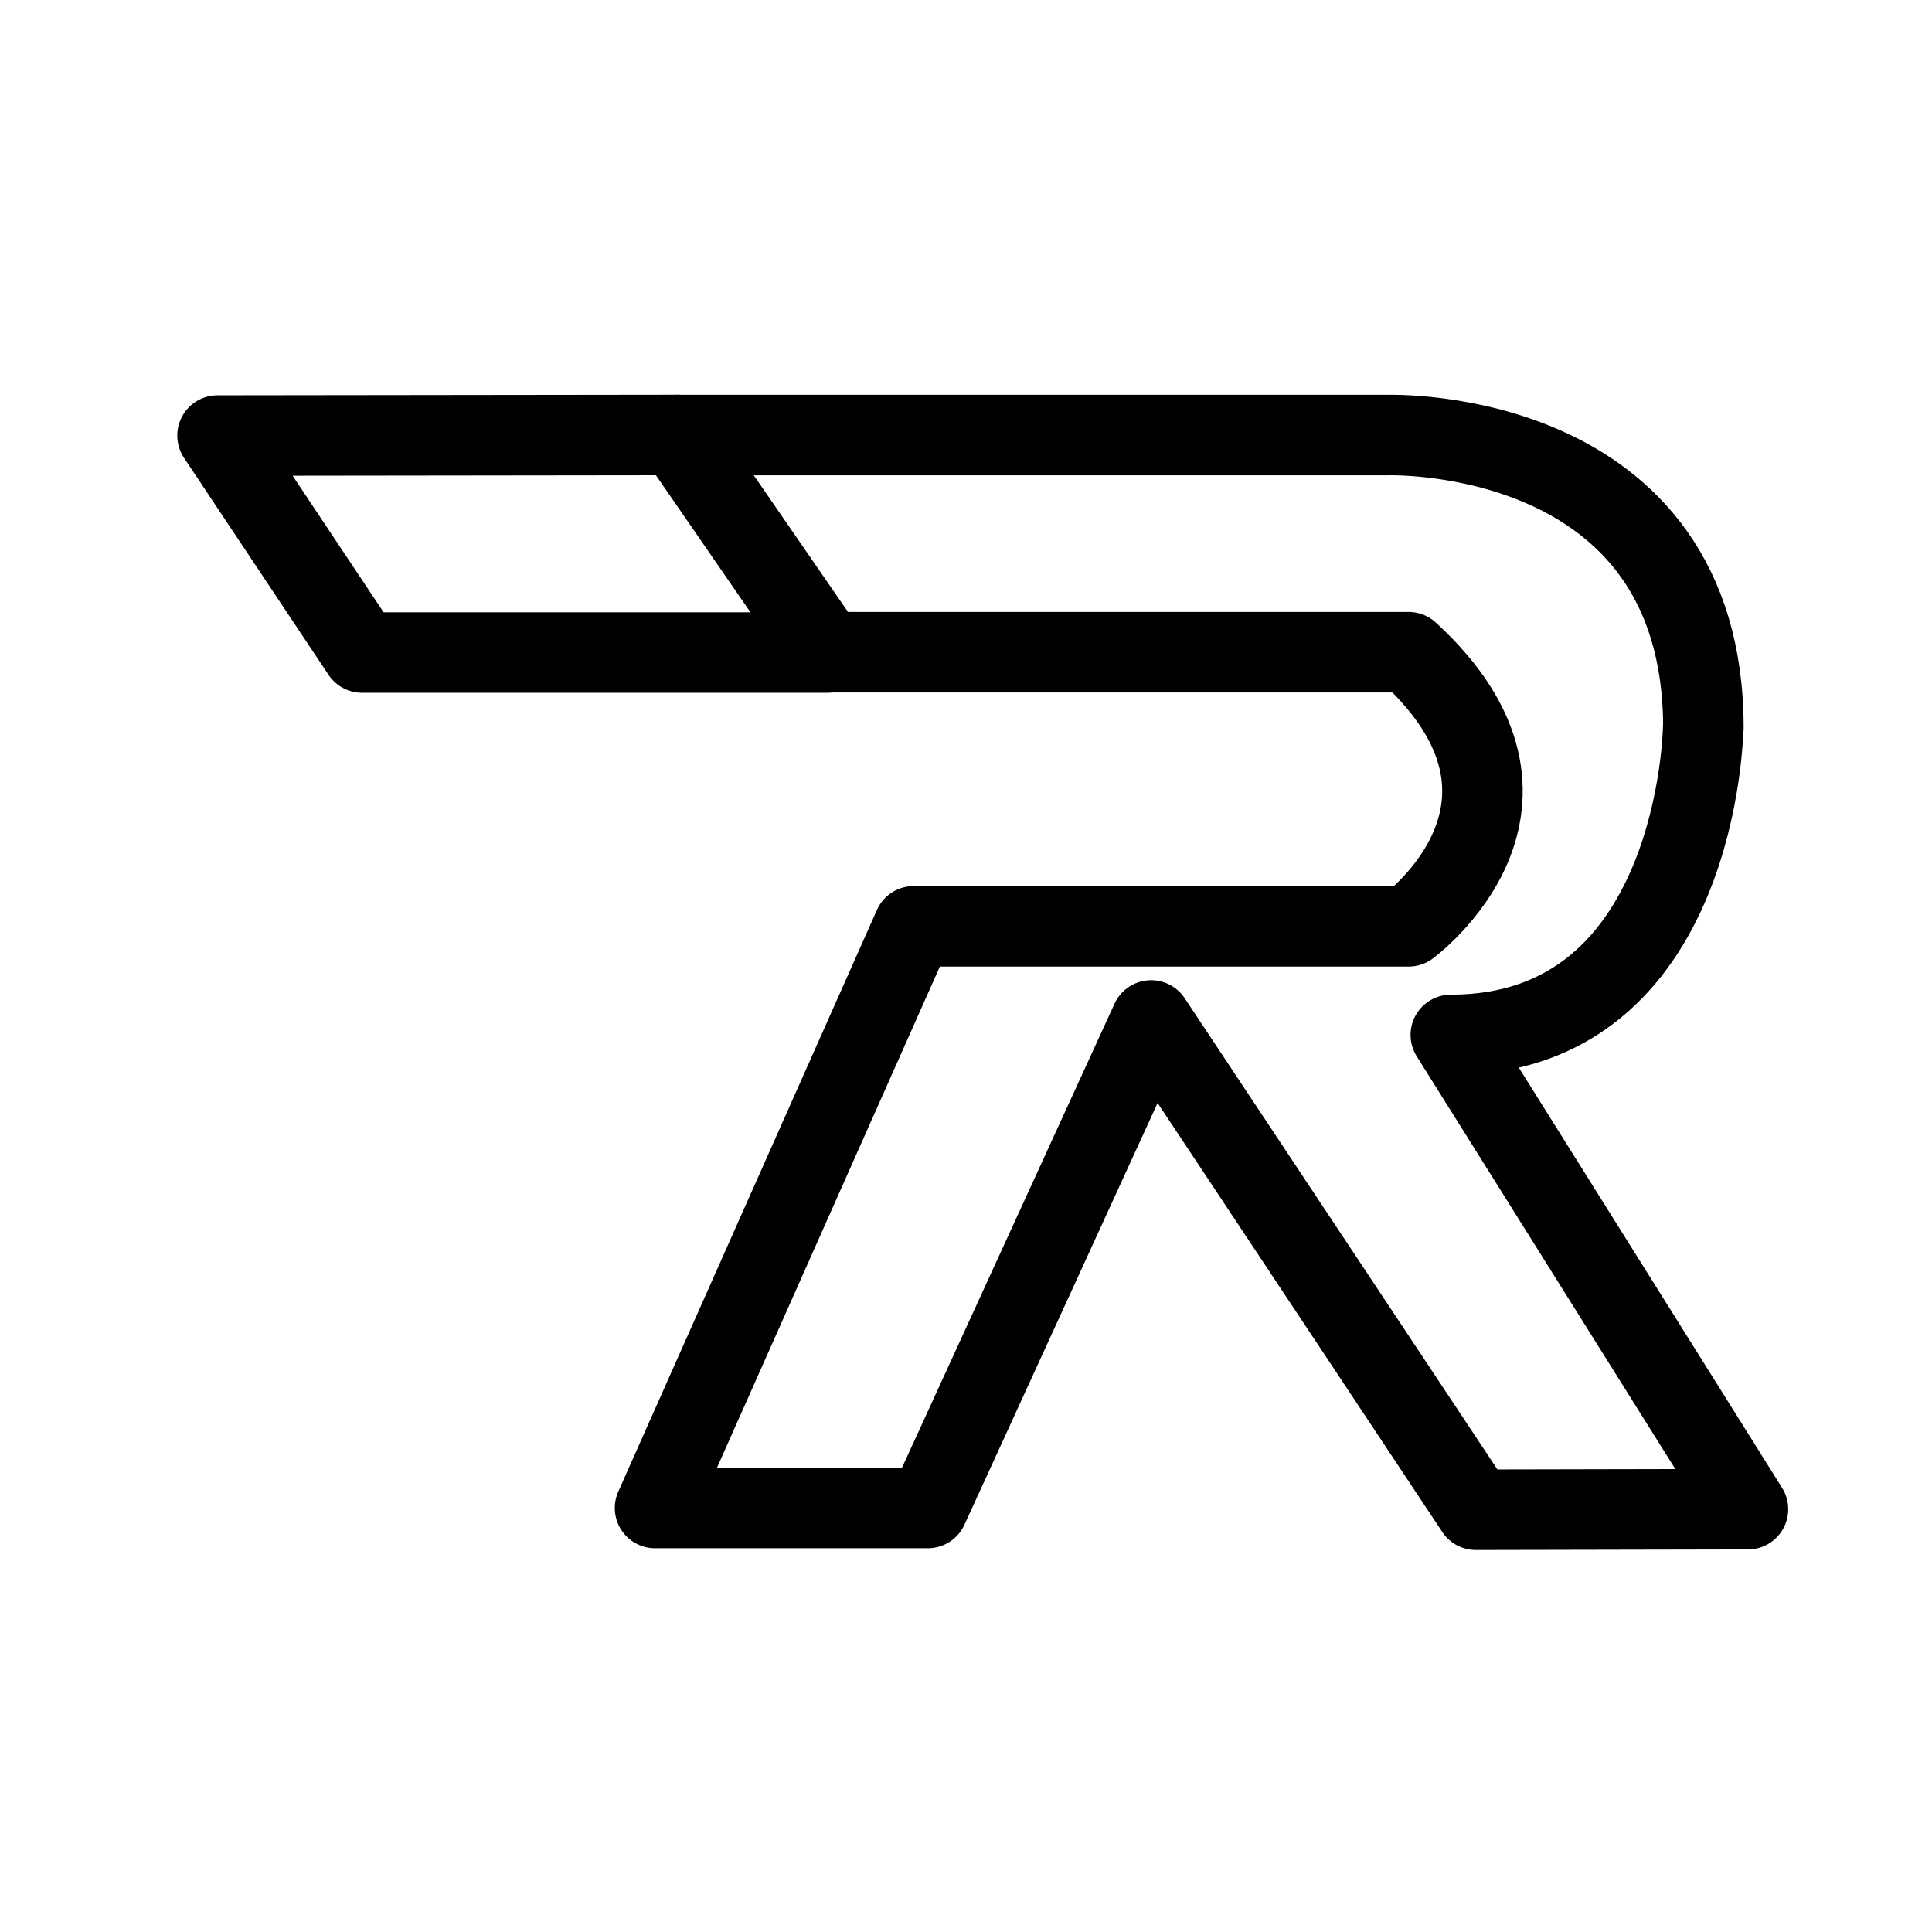
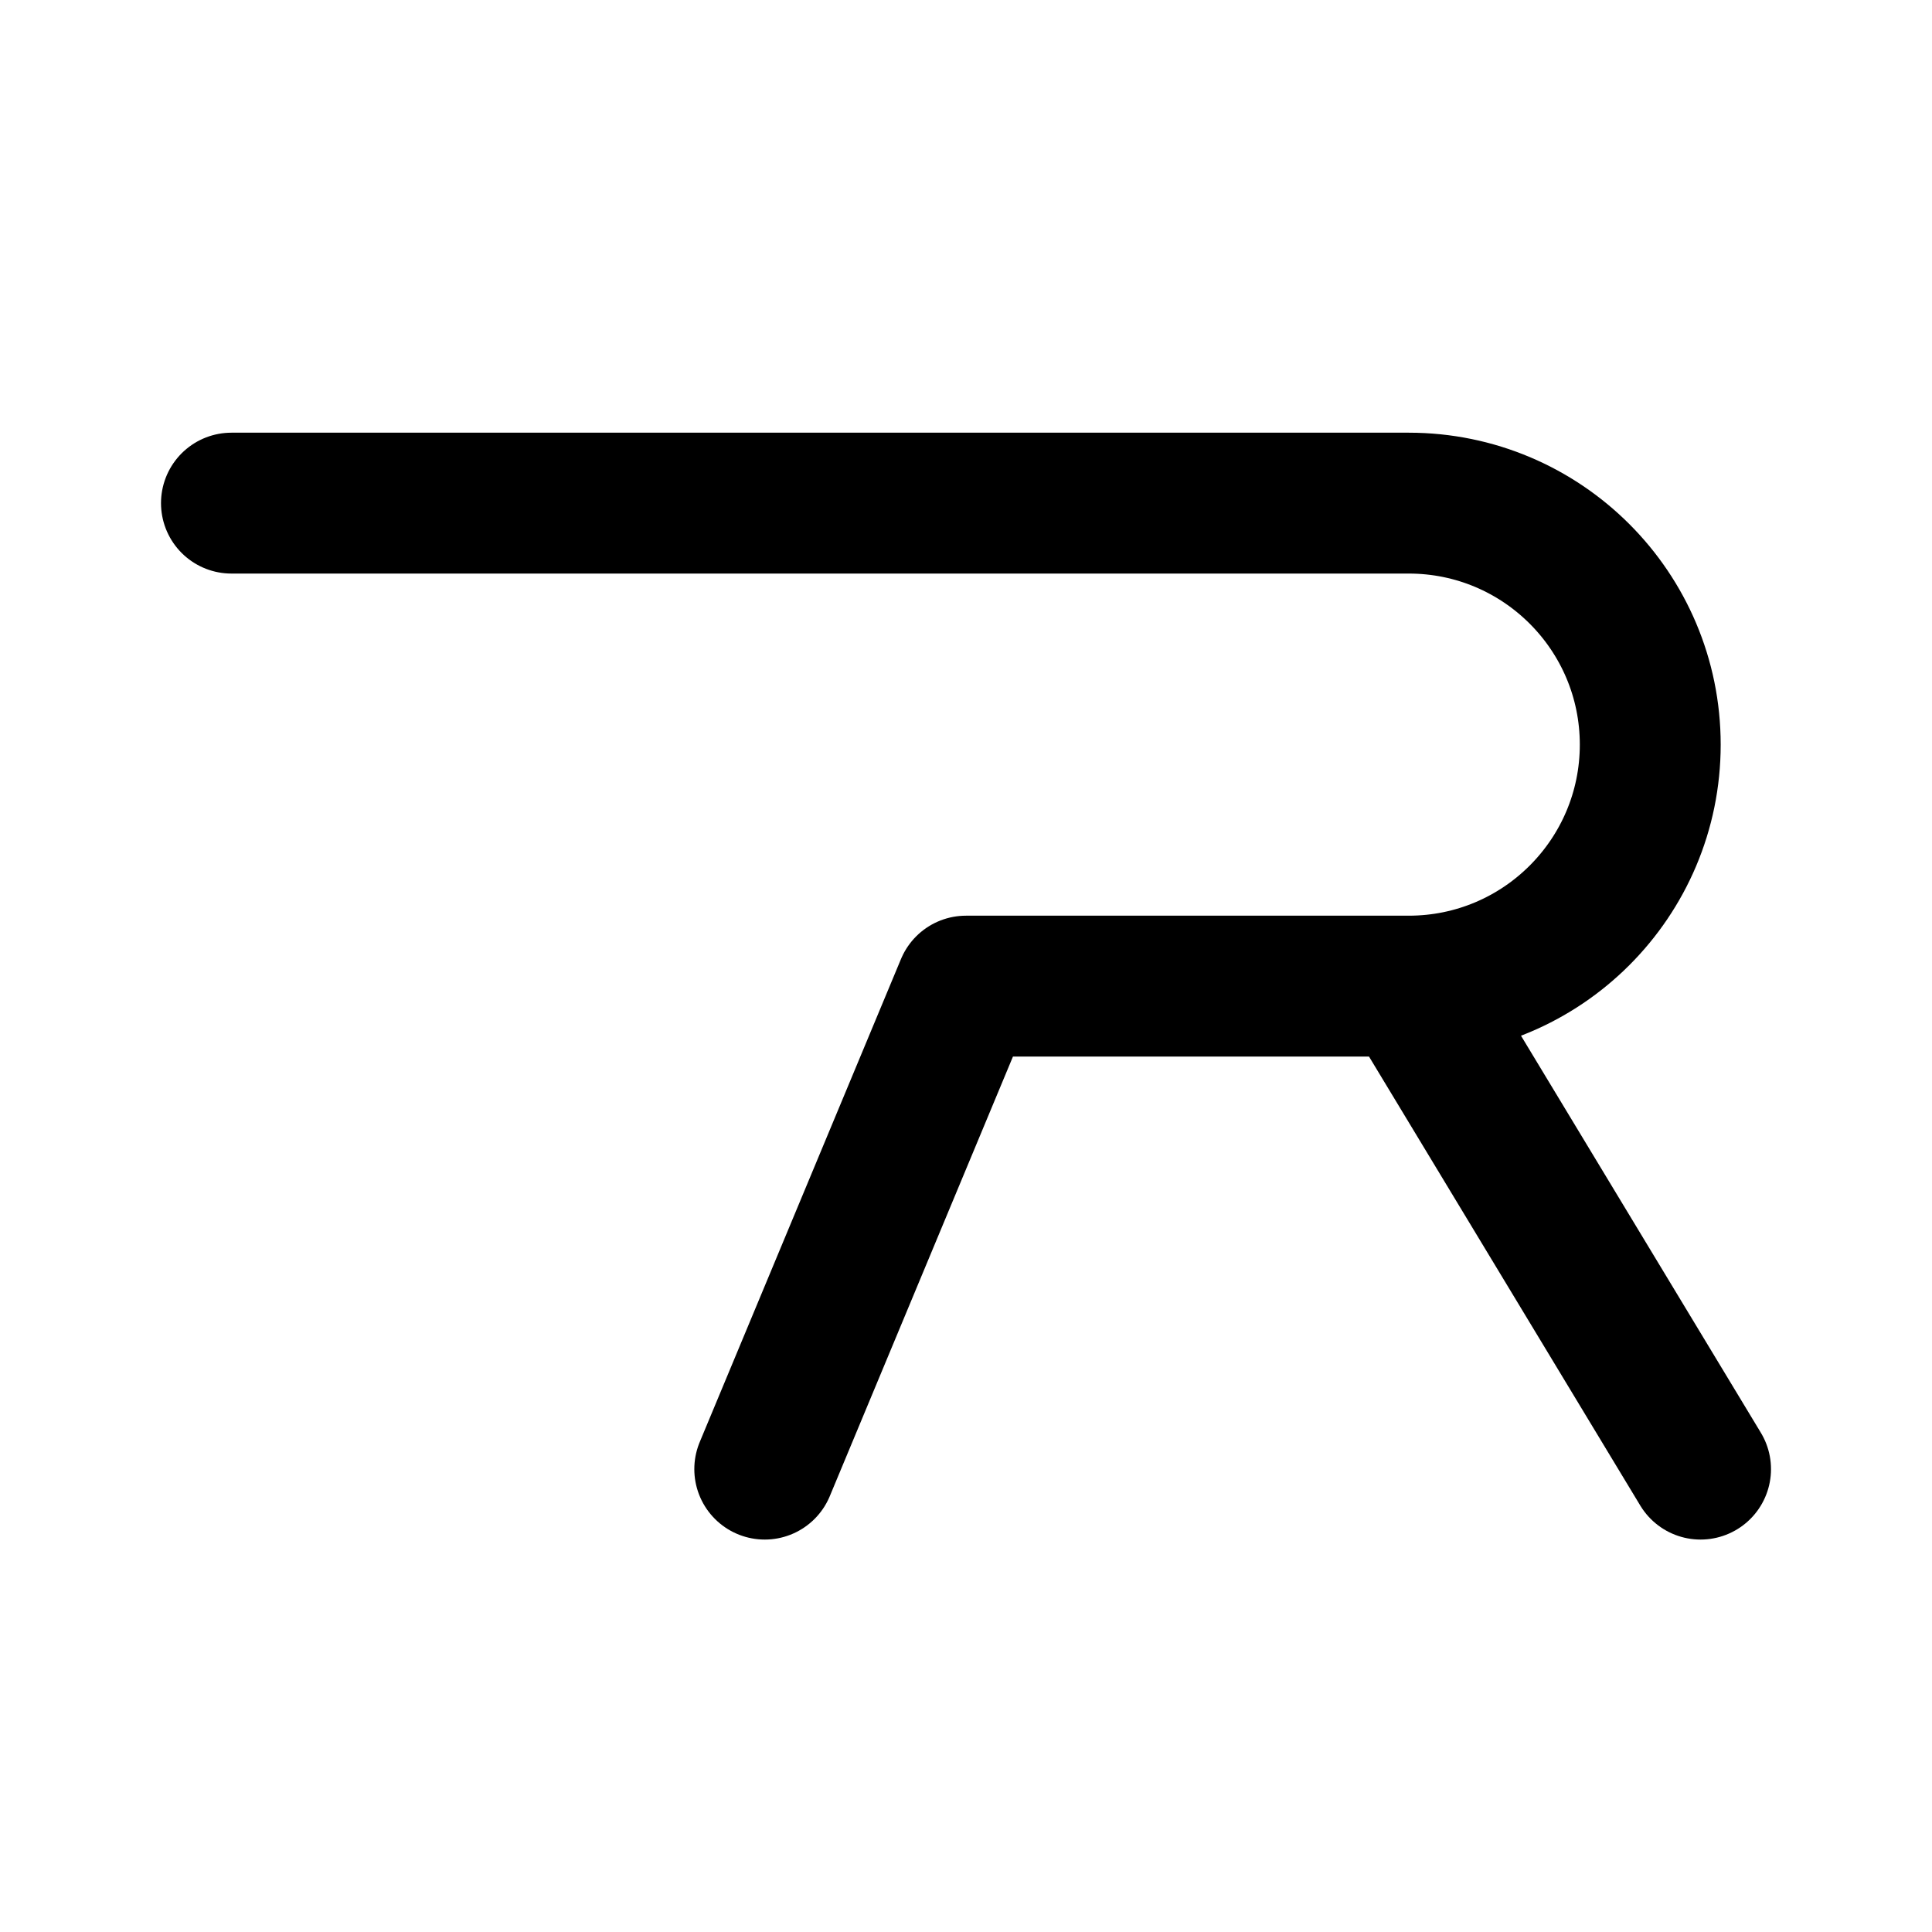
- <svg xmlns="http://www.w3.org/2000/svg" width="192" height="192">
-   <g fill="none" stroke="#000" stroke-linecap="round" stroke-linejoin="round" stroke-width="8">
-     <path d="m21.618 43.286 14.361 21.563h46.217L67.286 43.23z" />
-     <path d="M67.257 43.237h70.67s31.355-1.02 31.355 29.105" />
-     <path d="M169.26 72.328s-.41 30.521-25.08 30.521l29.53 47.132-27.042.056-32.27-48.627-22.192 48.453H65.098l25.704-57.806h49.184s16.513-12.09 0-27.241H82.582" />
-   </g>
+ <svg xmlns="http://www.w3.org/2000/svg" width="192" height="192" viewBox="0 0 192 192" fill="none">
+   <path d="m140 98 29 48M96 98l-20 48M23 50h117M96 98h44m0 0a24.002 24.002 0 0 0 24-24 24.003 24.003 0 0 0-24-24" stroke="#000" stroke-width="14" stroke-linecap="round" stroke-linejoin="round" />
</svg>
